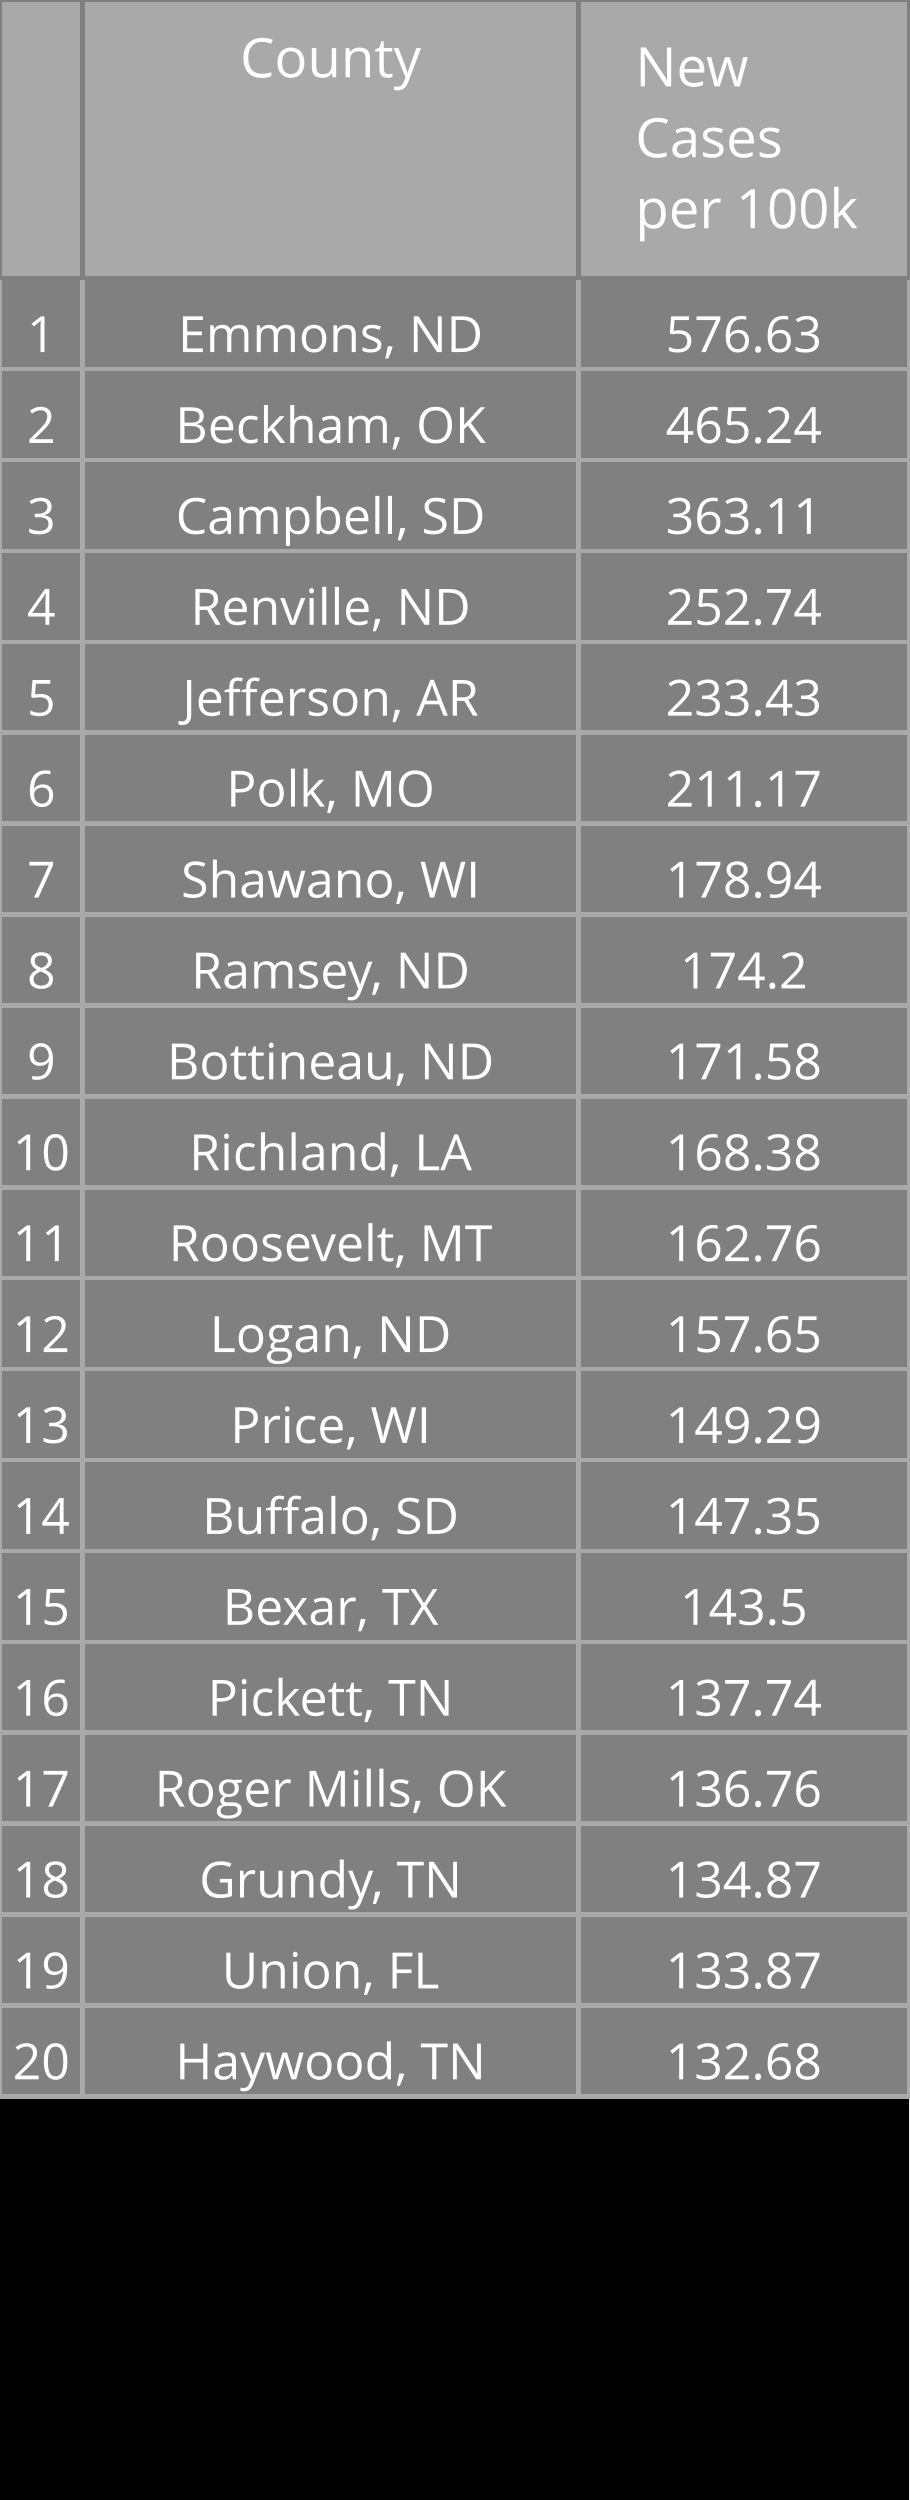
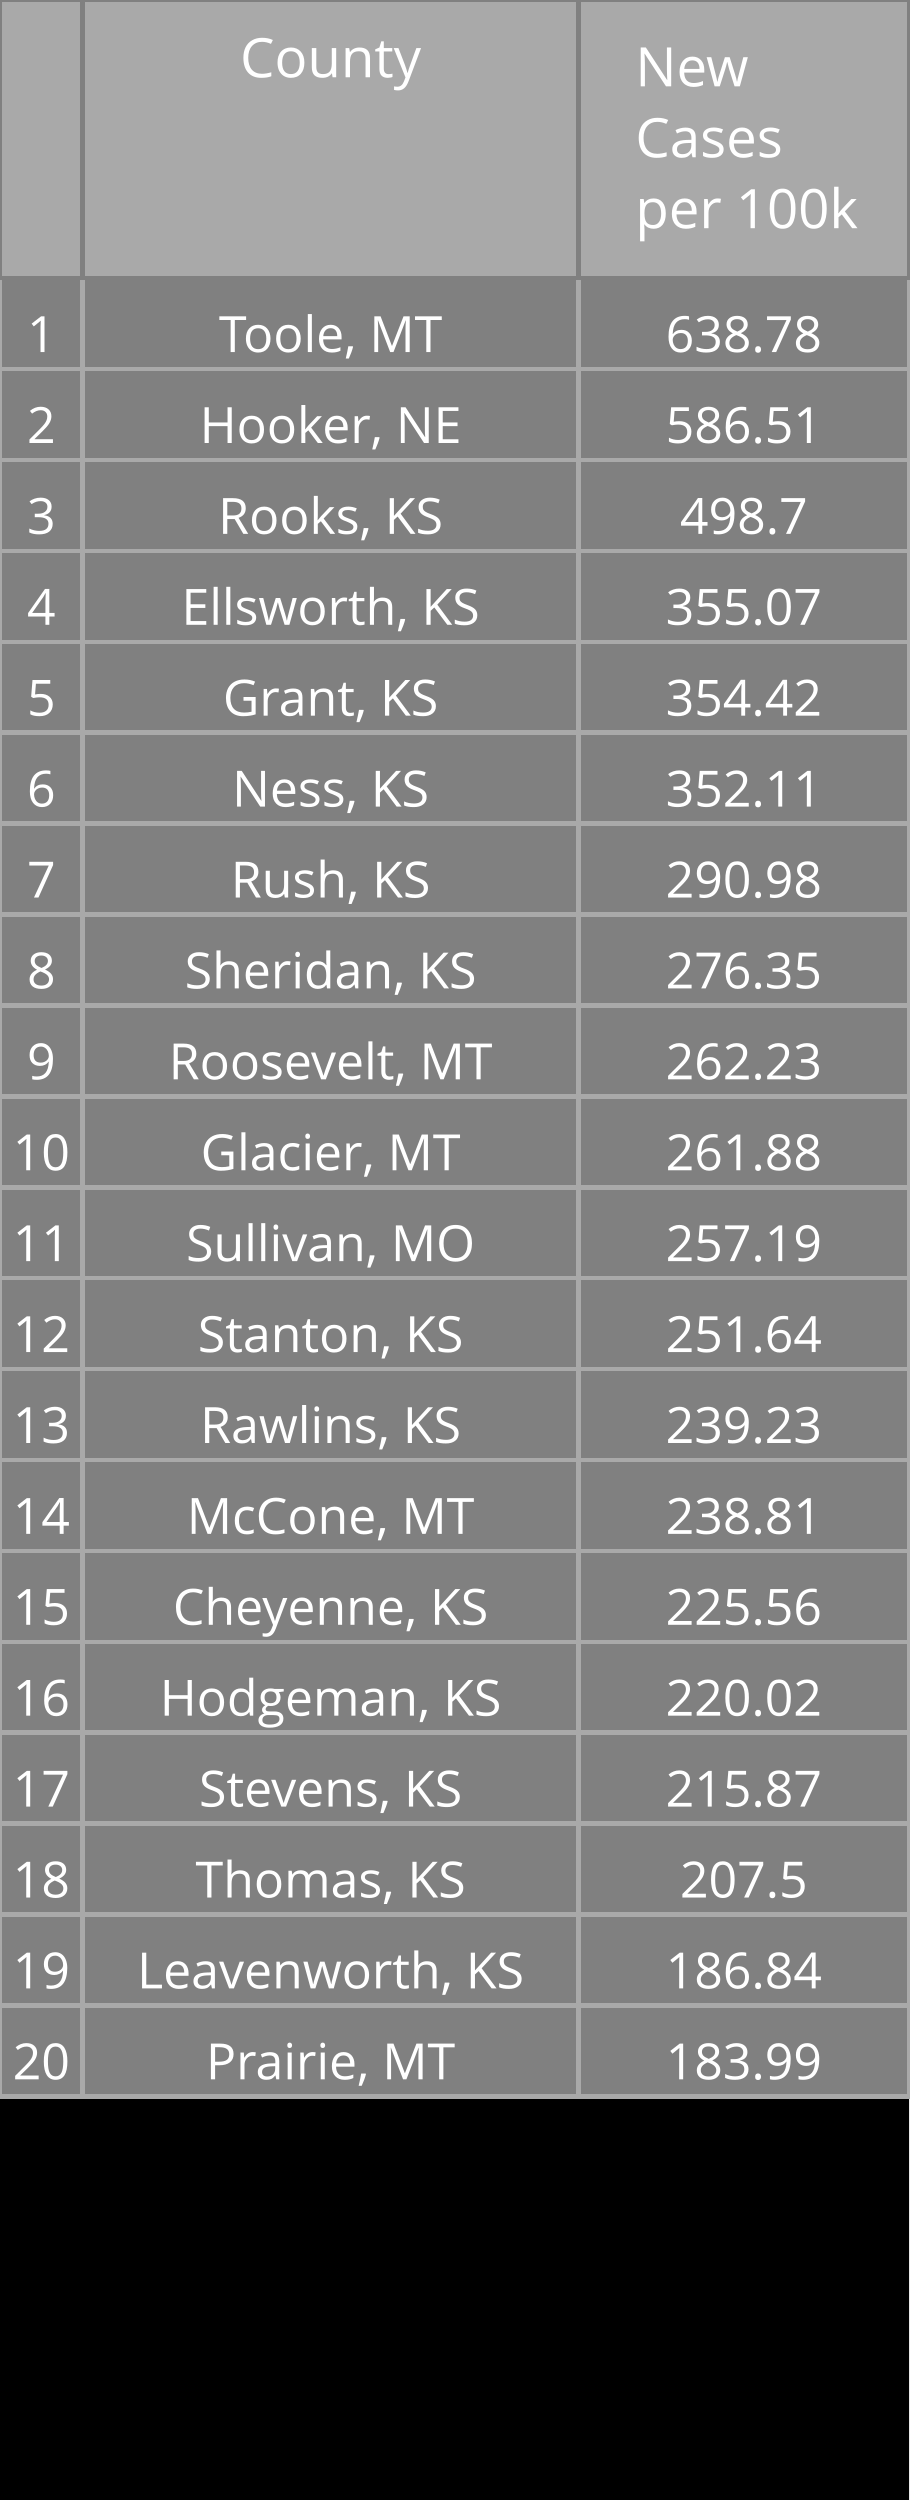
<svg xmlns="http://www.w3.org/2000/svg" class="main-svg" width="200" height="550" style="" viewBox="0 0 200 550">
  <rect x="0" y="0" width="200" height="550" style="fill: rgb(0, 0, 0); fill-opacity: 1;" />
-   <defs id="defs-e81daf">
+   <defs id="defs-31886d">
    <g class="clips" />
    <g class="gradients" />
  </defs>
  <g class="bglayer" />
  <g class="layer-below">
    <g class="imagelayer" />
    <g class="shapelayer" />
  </g>
  <g class="cartesianlayer" />
  <g class="polarlayer" />
  <g class="ternarylayer" />
  <g class="geolayer" />
  <g class="funnelarealayer" />
  <g class="pielayer" />
  <g class="treemaplayer" />
  <g class="sunburstlayer" />
  <g class="glimages" />
  <g class="table" overflow="visible" width="200" height="550" transform="translate(0,0)" style="box-sizing: content-box; position: absolute; left: 0px; overflow: visible; shape-rendering: crispedges; pointer-events: all;">
-     <g class="table-control-view" transform="translate(0 0)" clip-path="url('#clipe81daf_scrollAreaBottomClip_69b8f4true')" style="box-sizing: content-box;">
+     <g class="table-control-view" transform="translate(0 0)" clip-path="url('#clip31886d_scrollAreaBottomClip_bdf3b6true')" style="box-sizing: content-box;">
      <rect class="scroll-background" fill="none" width="200" height="550" />
-       <g class="y-column" transform="translate(0 0)" clip-path="url('#clipe81daf_columnBoundaryClippath_69b8f4true_0')">
+       <g class="y-column" transform="translate(0 0)" clip-path="url('#clip31886d_columnBoundaryClippath_bdf3b6true_0')">
        <g class="column-block" id="cells1" style="cursor: default;" transform="translate(0 0)">
          <g class="column-cells">
            <g class="column-cell" transform="translate(0 61.20312)">
              <rect class="cell-rect" width="18.182" stroke-width="1" style="stroke: rgb(169, 169, 169); stroke-opacity: 1; fill: rgb(128, 128, 128); fill-opacity: 1;" height="20" />
              <g class="cell-text-holder" transform="translate(9.090909 8)" text-anchor="middle" style="shape-rendering: geometricprecision;">
                <text class="cell-text" dy="0.75em" style="cursor: auto; font-family: 'Open Sans', verdana, arial, sans-serif; font-size: 11px; fill: rgb(255, 255, 255); fill-opacity: 1;">1</text>
              </g>
            </g>
            <g class="column-cell" transform="translate(0 81.20312)">
              <rect class="cell-rect" width="18.182" stroke-width="1" style="stroke: rgb(169, 169, 169); stroke-opacity: 1; fill: rgb(128, 128, 128); fill-opacity: 1;" height="20" />
              <g class="cell-text-holder" transform="translate(9.090909 8)" text-anchor="middle" style="shape-rendering: geometricprecision;">
                <text class="cell-text" dy="0.75em" style="cursor: auto; font-family: 'Open Sans', verdana, arial, sans-serif; font-size: 11px; fill: rgb(255, 255, 255); fill-opacity: 1;">2</text>
              </g>
            </g>
            <g class="column-cell" transform="translate(0 101.2031)">
              <rect class="cell-rect" width="18.182" stroke-width="1" style="stroke: rgb(169, 169, 169); stroke-opacity: 1; fill: rgb(128, 128, 128); fill-opacity: 1;" height="20" />
              <g class="cell-text-holder" transform="translate(9.090909 8)" text-anchor="middle" style="shape-rendering: geometricprecision;">
                <text class="cell-text" dy="0.75em" style="cursor: auto; font-family: 'Open Sans', verdana, arial, sans-serif; font-size: 11px; fill: rgb(255, 255, 255); fill-opacity: 1;">3</text>
              </g>
            </g>
            <g class="column-cell" transform="translate(0 121.2031)">
              <rect class="cell-rect" width="18.182" stroke-width="1" style="stroke: rgb(169, 169, 169); stroke-opacity: 1; fill: rgb(128, 128, 128); fill-opacity: 1;" height="20" />
              <g class="cell-text-holder" transform="translate(9.090909 8)" text-anchor="middle" style="shape-rendering: geometricprecision;">
                <text class="cell-text" dy="0.75em" style="cursor: auto; font-family: 'Open Sans', verdana, arial, sans-serif; font-size: 11px; fill: rgb(255, 255, 255); fill-opacity: 1;">4</text>
              </g>
            </g>
            <g class="column-cell" transform="translate(0 141.2031)">
              <rect class="cell-rect" width="18.182" stroke-width="1" style="stroke: rgb(169, 169, 169); stroke-opacity: 1; fill: rgb(128, 128, 128); fill-opacity: 1;" height="20" />
              <g class="cell-text-holder" transform="translate(9.090909 8)" text-anchor="middle" style="shape-rendering: geometricprecision;">
                <text class="cell-text" dy="0.75em" style="cursor: auto; font-family: 'Open Sans', verdana, arial, sans-serif; font-size: 11px; fill: rgb(255, 255, 255); fill-opacity: 1;">5</text>
              </g>
            </g>
            <g class="column-cell" transform="translate(0 161.2031)">
              <rect class="cell-rect" width="18.182" stroke-width="1" style="stroke: rgb(169, 169, 169); stroke-opacity: 1; fill: rgb(128, 128, 128); fill-opacity: 1;" height="20" />
              <g class="cell-text-holder" transform="translate(9.090909 8)" text-anchor="middle" style="shape-rendering: geometricprecision;">
                <text class="cell-text" dy="0.75em" style="cursor: auto; font-family: 'Open Sans', verdana, arial, sans-serif; font-size: 11px; fill: rgb(255, 255, 255); fill-opacity: 1;">6</text>
              </g>
            </g>
            <g class="column-cell" transform="translate(0 181.2031)">
              <rect class="cell-rect" width="18.182" stroke-width="1" style="stroke: rgb(169, 169, 169); stroke-opacity: 1; fill: rgb(128, 128, 128); fill-opacity: 1;" height="20" />
              <g class="cell-text-holder" transform="translate(9.090909 8)" text-anchor="middle" style="shape-rendering: geometricprecision;">
                <text class="cell-text" dy="0.75em" style="cursor: auto; font-family: 'Open Sans', verdana, arial, sans-serif; font-size: 11px; fill: rgb(255, 255, 255); fill-opacity: 1;">7</text>
              </g>
            </g>
            <g class="column-cell" transform="translate(0 201.2031)">
              <rect class="cell-rect" width="18.182" stroke-width="1" style="stroke: rgb(169, 169, 169); stroke-opacity: 1; fill: rgb(128, 128, 128); fill-opacity: 1;" height="20" />
              <g class="cell-text-holder" transform="translate(9.090909 8)" text-anchor="middle" style="shape-rendering: geometricprecision;">
                <text class="cell-text" dy="0.75em" style="cursor: auto; font-family: 'Open Sans', verdana, arial, sans-serif; font-size: 11px; fill: rgb(255, 255, 255); fill-opacity: 1;">8</text>
              </g>
            </g>
            <g class="column-cell" transform="translate(0 221.2031)">
              <rect class="cell-rect" width="18.182" stroke-width="1" style="stroke: rgb(169, 169, 169); stroke-opacity: 1; fill: rgb(128, 128, 128); fill-opacity: 1;" height="20" />
              <g class="cell-text-holder" transform="translate(9.090909 8)" text-anchor="middle" style="shape-rendering: geometricprecision;">
                <text class="cell-text" dy="0.75em" style="cursor: auto; font-family: 'Open Sans', verdana, arial, sans-serif; font-size: 11px; fill: rgb(255, 255, 255); fill-opacity: 1;">9</text>
              </g>
            </g>
            <g class="column-cell" transform="translate(0 241.2031)">
              <rect class="cell-rect" width="18.182" stroke-width="1" style="stroke: rgb(169, 169, 169); stroke-opacity: 1; fill: rgb(128, 128, 128); fill-opacity: 1;" height="20" />
              <g class="cell-text-holder" transform="translate(9.090909 8)" text-anchor="middle" style="shape-rendering: geometricprecision;">
                <text class="cell-text" dy="0.75em" style="cursor: auto; font-family: 'Open Sans', verdana, arial, sans-serif; font-size: 11px; fill: rgb(255, 255, 255); fill-opacity: 1;">10</text>
              </g>
            </g>
            <g class="column-cell" transform="translate(0 261.2031)">
              <rect class="cell-rect" width="18.182" stroke-width="1" style="stroke: rgb(169, 169, 169); stroke-opacity: 1; fill: rgb(128, 128, 128); fill-opacity: 1;" height="20" />
              <g class="cell-text-holder" transform="translate(9.090909 8)" text-anchor="middle" style="shape-rendering: geometricprecision;">
                <text class="cell-text" dy="0.75em" style="cursor: auto; font-family: 'Open Sans', verdana, arial, sans-serif; font-size: 11px; fill: rgb(255, 255, 255); fill-opacity: 1;">11</text>
              </g>
            </g>
            <g class="column-cell" transform="translate(0 281.2031)">
              <rect class="cell-rect" width="18.182" stroke-width="1" style="stroke: rgb(169, 169, 169); stroke-opacity: 1; fill: rgb(128, 128, 128); fill-opacity: 1;" height="20" />
              <g class="cell-text-holder" transform="translate(9.090909 8)" text-anchor="middle" style="shape-rendering: geometricprecision;">
                <text class="cell-text" dy="0.75em" style="cursor: auto; font-family: 'Open Sans', verdana, arial, sans-serif; font-size: 11px; fill: rgb(255, 255, 255); fill-opacity: 1;">12</text>
              </g>
            </g>
            <g class="column-cell" transform="translate(0 301.2031)">
              <rect class="cell-rect" width="18.182" stroke-width="1" style="stroke: rgb(169, 169, 169); stroke-opacity: 1; fill: rgb(128, 128, 128); fill-opacity: 1;" height="20" />
              <g class="cell-text-holder" transform="translate(9.090909 8)" text-anchor="middle" style="shape-rendering: geometricprecision;">
                <text class="cell-text" dy="0.75em" style="cursor: auto; font-family: 'Open Sans', verdana, arial, sans-serif; font-size: 11px; fill: rgb(255, 255, 255); fill-opacity: 1;">13</text>
              </g>
            </g>
            <g class="column-cell" transform="translate(0 321.2031)">
              <rect class="cell-rect" width="18.182" stroke-width="1" style="stroke: rgb(169, 169, 169); stroke-opacity: 1; fill: rgb(128, 128, 128); fill-opacity: 1;" height="20" />
              <g class="cell-text-holder" transform="translate(9.090909 8)" text-anchor="middle" style="shape-rendering: geometricprecision;">
                <text class="cell-text" dy="0.75em" style="cursor: auto; font-family: 'Open Sans', verdana, arial, sans-serif; font-size: 11px; fill: rgb(255, 255, 255); fill-opacity: 1;">14</text>
              </g>
            </g>
            <g class="column-cell" transform="translate(0 341.2031)">
              <rect class="cell-rect" width="18.182" stroke-width="1" style="stroke: rgb(169, 169, 169); stroke-opacity: 1; fill: rgb(128, 128, 128); fill-opacity: 1;" height="20" />
              <g class="cell-text-holder" transform="translate(9.090909 8)" text-anchor="middle" style="shape-rendering: geometricprecision;">
                <text class="cell-text" dy="0.75em" style="cursor: auto; font-family: 'Open Sans', verdana, arial, sans-serif; font-size: 11px; fill: rgb(255, 255, 255); fill-opacity: 1;">15</text>
              </g>
            </g>
            <g class="column-cell" transform="translate(0 361.2031)">
              <rect class="cell-rect" width="18.182" stroke-width="1" style="stroke: rgb(169, 169, 169); stroke-opacity: 1; fill: rgb(128, 128, 128); fill-opacity: 1;" height="20" />
              <g class="cell-text-holder" transform="translate(9.090909 8)" text-anchor="middle" style="shape-rendering: geometricprecision;">
                <text class="cell-text" dy="0.75em" style="cursor: auto; font-family: 'Open Sans', verdana, arial, sans-serif; font-size: 11px; fill: rgb(255, 255, 255); fill-opacity: 1;">16</text>
              </g>
            </g>
            <g class="column-cell" transform="translate(0 381.2031)">
              <rect class="cell-rect" width="18.182" stroke-width="1" style="stroke: rgb(169, 169, 169); stroke-opacity: 1; fill: rgb(128, 128, 128); fill-opacity: 1;" height="20" />
              <g class="cell-text-holder" transform="translate(9.090909 8)" text-anchor="middle" style="shape-rendering: geometricprecision;">
                <text class="cell-text" dy="0.75em" style="cursor: auto; font-family: 'Open Sans', verdana, arial, sans-serif; font-size: 11px; fill: rgb(255, 255, 255); fill-opacity: 1;">17</text>
              </g>
            </g>
            <g class="column-cell" transform="translate(0 401.2031)">
              <rect class="cell-rect" width="18.182" stroke-width="1" style="stroke: rgb(169, 169, 169); stroke-opacity: 1; fill: rgb(128, 128, 128); fill-opacity: 1;" height="20" />
              <g class="cell-text-holder" transform="translate(9.090909 8)" text-anchor="middle" style="shape-rendering: geometricprecision;">
                <text class="cell-text" dy="0.75em" style="cursor: auto; font-family: 'Open Sans', verdana, arial, sans-serif; font-size: 11px; fill: rgb(255, 255, 255); fill-opacity: 1;">18</text>
              </g>
            </g>
            <g class="column-cell" transform="translate(0 421.2031)">
              <rect class="cell-rect" width="18.182" stroke-width="1" style="stroke: rgb(169, 169, 169); stroke-opacity: 1; fill: rgb(128, 128, 128); fill-opacity: 1;" height="20" />
              <g class="cell-text-holder" transform="translate(9.090909 8)" text-anchor="middle" style="shape-rendering: geometricprecision;">
                <text class="cell-text" dy="0.75em" style="cursor: auto; font-family: 'Open Sans', verdana, arial, sans-serif; font-size: 11px; fill: rgb(255, 255, 255); fill-opacity: 1;">19</text>
              </g>
            </g>
            <g class="column-cell" transform="translate(0 441.2031)">
              <rect class="cell-rect" width="18.182" stroke-width="1" style="stroke: rgb(169, 169, 169); stroke-opacity: 1; fill: rgb(128, 128, 128); fill-opacity: 1;" height="20" />
              <g class="cell-text-holder" transform="translate(9.090909 8)" text-anchor="middle" style="shape-rendering: geometricprecision;">
                <text class="cell-text" dy="0.75em" style="cursor: auto; font-family: 'Open Sans', verdana, arial, sans-serif; font-size: 11px; fill: rgb(255, 255, 255); fill-opacity: 1;">20</text>
              </g>
            </g>
          </g>
        </g>
        <g class="column-block" id="cells2" style="cursor: default;" transform="translate(0 0)">
          <g class="column-cells" />
        </g>
        <g class="column-block" id="header" style="cursor: ew-resize;">
          <g class="column-cells">
            <g class="column-cell" transform="translate(0 0)">
              <rect class="cell-rect" width="18.182" stroke-width="1" style="stroke: rgb(128, 128, 128); stroke-opacity: 1; fill: rgb(169, 169, 169); fill-opacity: 1;" height="61.203" />
              <g class="cell-text-holder" transform="translate(9.090909 8)" text-anchor="middle" style="shape-rendering: geometricprecision;">
                <text class="cell-text" dy="0.75em" style="cursor: auto; font-family: 'Open Sans', verdana, arial, sans-serif; font-size: 12px; fill: rgb(255, 255, 255); fill-opacity: 1;" />
              </g>
            </g>
          </g>
        </g>
        <g class="column-boundary" />
-         <clipPath class="column-boundary-clippath" id="clipe81daf_columnBoundaryClippath_69b8f4true_0">
+         <clipPath class="column-boundary-clippath" id="clip31886d_columnBoundaryClippath_bdf3b6true_0">
          <rect class="column-boundary-rect" fill="none" width="20.182" height="557" x="-1" y="-1" />
        </clipPath>
      </g>
-       <g class="y-column" transform="translate(18.18182 0)" clip-path="url('#clipe81daf_columnBoundaryClippath_69b8f4true_1')">
+       <g class="y-column" transform="translate(18.18182 0)" clip-path="url('#clip31886d_columnBoundaryClippath_bdf3b6true_1')">
        <g class="column-block" id="cells1" style="cursor: default;" transform="translate(0 0)">
          <g class="column-cells">
            <g class="column-cell" transform="translate(0 61.20312)">
              <rect class="cell-rect" width="109.091" stroke-width="1" style="stroke: rgb(169, 169, 169); stroke-opacity: 1; fill: rgb(128, 128, 128); fill-opacity: 1;" height="20" />
              <g class="cell-text-holder" transform="translate(54.54545 8)" text-anchor="middle" style="shape-rendering: geometricprecision;">
-                 <text class="cell-text" dy="0.75em" x="0" y="0" style="cursor: auto; font-family: 'Open Sans', verdana, arial, sans-serif; font-size: 11px; fill: rgb(255, 255, 255); fill-opacity: 1; white-space: pre;">Emmons, ND</text>
+                 <text class="cell-text" dy="0.75em" x="0" y="0" style="cursor: auto; font-family: 'Open Sans', verdana, arial, sans-serif; font-size: 11px; fill: rgb(255, 255, 255); fill-opacity: 1; white-space: pre;">Toole, MT</text>
              </g>
            </g>
            <g class="column-cell" transform="translate(0 81.20312)">
              <rect class="cell-rect" width="109.091" stroke-width="1" style="stroke: rgb(169, 169, 169); stroke-opacity: 1; fill: rgb(128, 128, 128); fill-opacity: 1;" height="20" />
              <g class="cell-text-holder" transform="translate(54.54545 8)" text-anchor="middle" style="shape-rendering: geometricprecision;">
-                 <text class="cell-text" dy="0.75em" x="0" y="0" style="cursor: auto; font-family: 'Open Sans', verdana, arial, sans-serif; font-size: 11px; fill: rgb(255, 255, 255); fill-opacity: 1; white-space: pre;">Beckham, OK</text>
+                 <text class="cell-text" dy="0.75em" x="0" y="0" style="cursor: auto; font-family: 'Open Sans', verdana, arial, sans-serif; font-size: 11px; fill: rgb(255, 255, 255); fill-opacity: 1; white-space: pre;">Hooker, NE</text>
              </g>
            </g>
            <g class="column-cell" transform="translate(0 101.2031)">
              <rect class="cell-rect" width="109.091" stroke-width="1" style="stroke: rgb(169, 169, 169); stroke-opacity: 1; fill: rgb(128, 128, 128); fill-opacity: 1;" height="20" />
              <g class="cell-text-holder" transform="translate(54.54545 8)" text-anchor="middle" style="shape-rendering: geometricprecision;">
-                 <text class="cell-text" dy="0.75em" x="0" y="0" style="cursor: auto; font-family: 'Open Sans', verdana, arial, sans-serif; font-size: 11px; fill: rgb(255, 255, 255); fill-opacity: 1; white-space: pre;">Campbell, SD</text>
+                 <text class="cell-text" dy="0.75em" x="0" y="0" style="cursor: auto; font-family: 'Open Sans', verdana, arial, sans-serif; font-size: 11px; fill: rgb(255, 255, 255); fill-opacity: 1; white-space: pre;">Rooks, KS</text>
              </g>
            </g>
            <g class="column-cell" transform="translate(0 121.2031)">
              <rect class="cell-rect" width="109.091" stroke-width="1" style="stroke: rgb(169, 169, 169); stroke-opacity: 1; fill: rgb(128, 128, 128); fill-opacity: 1;" height="20" />
              <g class="cell-text-holder" transform="translate(54.54545 8)" text-anchor="middle" style="shape-rendering: geometricprecision;">
-                 <text class="cell-text" dy="0.75em" x="0" y="0" style="cursor: auto; font-family: 'Open Sans', verdana, arial, sans-serif; font-size: 11px; fill: rgb(255, 255, 255); fill-opacity: 1; white-space: pre;">Renville, ND</text>
+                 <text class="cell-text" dy="0.75em" x="0" y="0" style="cursor: auto; font-family: 'Open Sans', verdana, arial, sans-serif; font-size: 11px; fill: rgb(255, 255, 255); fill-opacity: 1; white-space: pre;">Ellsworth, KS</text>
              </g>
            </g>
            <g class="column-cell" transform="translate(0 141.2031)">
              <rect class="cell-rect" width="109.091" stroke-width="1" style="stroke: rgb(169, 169, 169); stroke-opacity: 1; fill: rgb(128, 128, 128); fill-opacity: 1;" height="20" />
              <g class="cell-text-holder" transform="translate(54.54545 8)" text-anchor="middle" style="shape-rendering: geometricprecision;">
-                 <text class="cell-text" dy="0.75em" x="0" y="0" style="cursor: auto; font-family: 'Open Sans', verdana, arial, sans-serif; font-size: 11px; fill: rgb(255, 255, 255); fill-opacity: 1; white-space: pre;">Jefferson, AR</text>
+                 <text class="cell-text" dy="0.75em" x="0" y="0" style="cursor: auto; font-family: 'Open Sans', verdana, arial, sans-serif; font-size: 11px; fill: rgb(255, 255, 255); fill-opacity: 1; white-space: pre;">Grant, KS</text>
              </g>
            </g>
            <g class="column-cell" transform="translate(0 161.2031)">
              <rect class="cell-rect" width="109.091" stroke-width="1" style="stroke: rgb(169, 169, 169); stroke-opacity: 1; fill: rgb(128, 128, 128); fill-opacity: 1;" height="20" />
              <g class="cell-text-holder" transform="translate(54.54545 8)" text-anchor="middle" style="shape-rendering: geometricprecision;">
-                 <text class="cell-text" dy="0.75em" x="0" y="0" style="cursor: auto; font-family: 'Open Sans', verdana, arial, sans-serif; font-size: 11px; fill: rgb(255, 255, 255); fill-opacity: 1; white-space: pre;">Polk, MO</text>
+                 <text class="cell-text" dy="0.75em" x="0" y="0" style="cursor: auto; font-family: 'Open Sans', verdana, arial, sans-serif; font-size: 11px; fill: rgb(255, 255, 255); fill-opacity: 1; white-space: pre;">Ness, KS</text>
              </g>
            </g>
            <g class="column-cell" transform="translate(0 181.2031)">
              <rect class="cell-rect" width="109.091" stroke-width="1" style="stroke: rgb(169, 169, 169); stroke-opacity: 1; fill: rgb(128, 128, 128); fill-opacity: 1;" height="20" />
              <g class="cell-text-holder" transform="translate(54.54545 8)" text-anchor="middle" style="shape-rendering: geometricprecision;">
-                 <text class="cell-text" dy="0.75em" x="0" y="0" style="cursor: auto; font-family: 'Open Sans', verdana, arial, sans-serif; font-size: 11px; fill: rgb(255, 255, 255); fill-opacity: 1; white-space: pre;">Shawano, WI</text>
+                 <text class="cell-text" dy="0.75em" x="0" y="0" style="cursor: auto; font-family: 'Open Sans', verdana, arial, sans-serif; font-size: 11px; fill: rgb(255, 255, 255); fill-opacity: 1; white-space: pre;">Rush, KS</text>
              </g>
            </g>
            <g class="column-cell" transform="translate(0 201.2031)">
              <rect class="cell-rect" width="109.091" stroke-width="1" style="stroke: rgb(169, 169, 169); stroke-opacity: 1; fill: rgb(128, 128, 128); fill-opacity: 1;" height="20" />
              <g class="cell-text-holder" transform="translate(54.54545 8)" text-anchor="middle" style="shape-rendering: geometricprecision;">
-                 <text class="cell-text" dy="0.75em" x="0" y="0" style="cursor: auto; font-family: 'Open Sans', verdana, arial, sans-serif; font-size: 11px; fill: rgb(255, 255, 255); fill-opacity: 1; white-space: pre;">Ramsey, ND</text>
+                 <text class="cell-text" dy="0.75em" x="0" y="0" style="cursor: auto; font-family: 'Open Sans', verdana, arial, sans-serif; font-size: 11px; fill: rgb(255, 255, 255); fill-opacity: 1; white-space: pre;">Sheridan, KS</text>
              </g>
            </g>
            <g class="column-cell" transform="translate(0 221.2031)">
              <rect class="cell-rect" width="109.091" stroke-width="1" style="stroke: rgb(169, 169, 169); stroke-opacity: 1; fill: rgb(128, 128, 128); fill-opacity: 1;" height="20" />
              <g class="cell-text-holder" transform="translate(54.54545 8)" text-anchor="middle" style="shape-rendering: geometricprecision;">
-                 <text class="cell-text" dy="0.75em" x="0" y="0" style="cursor: auto; font-family: 'Open Sans', verdana, arial, sans-serif; font-size: 11px; fill: rgb(255, 255, 255); fill-opacity: 1; white-space: pre;">Bottineau, ND</text>
+                 <text class="cell-text" dy="0.75em" x="0" y="0" style="cursor: auto; font-family: 'Open Sans', verdana, arial, sans-serif; font-size: 11px; fill: rgb(255, 255, 255); fill-opacity: 1; white-space: pre;">Roosevelt, MT</text>
              </g>
            </g>
            <g class="column-cell" transform="translate(0 241.2031)">
              <rect class="cell-rect" width="109.091" stroke-width="1" style="stroke: rgb(169, 169, 169); stroke-opacity: 1; fill: rgb(128, 128, 128); fill-opacity: 1;" height="20" />
              <g class="cell-text-holder" transform="translate(54.54545 8)" text-anchor="middle" style="shape-rendering: geometricprecision;">
-                 <text class="cell-text" dy="0.75em" x="0" y="0" style="cursor: auto; font-family: 'Open Sans', verdana, arial, sans-serif; font-size: 11px; fill: rgb(255, 255, 255); fill-opacity: 1; white-space: pre;">Richland, LA</text>
+                 <text class="cell-text" dy="0.75em" x="0" y="0" style="cursor: auto; font-family: 'Open Sans', verdana, arial, sans-serif; font-size: 11px; fill: rgb(255, 255, 255); fill-opacity: 1; white-space: pre;">Glacier, MT</text>
              </g>
            </g>
            <g class="column-cell" transform="translate(0 261.2031)">
              <rect class="cell-rect" width="109.091" stroke-width="1" style="stroke: rgb(169, 169, 169); stroke-opacity: 1; fill: rgb(128, 128, 128); fill-opacity: 1;" height="20" />
              <g class="cell-text-holder" transform="translate(54.54545 8)" text-anchor="middle" style="shape-rendering: geometricprecision;">
-                 <text class="cell-text" dy="0.75em" x="0" y="0" style="cursor: auto; font-family: 'Open Sans', verdana, arial, sans-serif; font-size: 11px; fill: rgb(255, 255, 255); fill-opacity: 1; white-space: pre;">Roosevelt, MT</text>
+                 <text class="cell-text" dy="0.75em" x="0" y="0" style="cursor: auto; font-family: 'Open Sans', verdana, arial, sans-serif; font-size: 11px; fill: rgb(255, 255, 255); fill-opacity: 1; white-space: pre;">Sullivan, MO</text>
              </g>
            </g>
            <g class="column-cell" transform="translate(0 281.2031)">
              <rect class="cell-rect" width="109.091" stroke-width="1" style="stroke: rgb(169, 169, 169); stroke-opacity: 1; fill: rgb(128, 128, 128); fill-opacity: 1;" height="20" />
              <g class="cell-text-holder" transform="translate(54.54545 8)" text-anchor="middle" style="shape-rendering: geometricprecision;">
-                 <text class="cell-text" dy="0.75em" x="0" y="0" style="cursor: auto; font-family: 'Open Sans', verdana, arial, sans-serif; font-size: 11px; fill: rgb(255, 255, 255); fill-opacity: 1; white-space: pre;">Logan, ND</text>
+                 <text class="cell-text" dy="0.75em" x="0" y="0" style="cursor: auto; font-family: 'Open Sans', verdana, arial, sans-serif; font-size: 11px; fill: rgb(255, 255, 255); fill-opacity: 1; white-space: pre;">Stanton, KS</text>
              </g>
            </g>
            <g class="column-cell" transform="translate(0 301.2031)">
              <rect class="cell-rect" width="109.091" stroke-width="1" style="stroke: rgb(169, 169, 169); stroke-opacity: 1; fill: rgb(128, 128, 128); fill-opacity: 1;" height="20" />
              <g class="cell-text-holder" transform="translate(54.54545 8)" text-anchor="middle" style="shape-rendering: geometricprecision;">
-                 <text class="cell-text" dy="0.75em" x="0" y="0" style="cursor: auto; font-family: 'Open Sans', verdana, arial, sans-serif; font-size: 11px; fill: rgb(255, 255, 255); fill-opacity: 1; white-space: pre;">Price, WI</text>
+                 <text class="cell-text" dy="0.75em" x="0" y="0" style="cursor: auto; font-family: 'Open Sans', verdana, arial, sans-serif; font-size: 11px; fill: rgb(255, 255, 255); fill-opacity: 1; white-space: pre;">Rawlins, KS</text>
              </g>
            </g>
            <g class="column-cell" transform="translate(0 321.2031)">
              <rect class="cell-rect" width="109.091" stroke-width="1" style="stroke: rgb(169, 169, 169); stroke-opacity: 1; fill: rgb(128, 128, 128); fill-opacity: 1;" height="20" />
              <g class="cell-text-holder" transform="translate(54.54545 8)" text-anchor="middle" style="shape-rendering: geometricprecision;">
-                 <text class="cell-text" dy="0.75em" x="0" y="0" style="cursor: auto; font-family: 'Open Sans', verdana, arial, sans-serif; font-size: 11px; fill: rgb(255, 255, 255); fill-opacity: 1; white-space: pre;">Buffalo, SD</text>
+                 <text class="cell-text" dy="0.75em" x="0" y="0" style="cursor: auto; font-family: 'Open Sans', verdana, arial, sans-serif; font-size: 11px; fill: rgb(255, 255, 255); fill-opacity: 1; white-space: pre;">McCone, MT</text>
              </g>
            </g>
            <g class="column-cell" transform="translate(0 341.2031)">
              <rect class="cell-rect" width="109.091" stroke-width="1" style="stroke: rgb(169, 169, 169); stroke-opacity: 1; fill: rgb(128, 128, 128); fill-opacity: 1;" height="20" />
              <g class="cell-text-holder" transform="translate(54.54545 8)" text-anchor="middle" style="shape-rendering: geometricprecision;">
-                 <text class="cell-text" dy="0.75em" x="0" y="0" style="cursor: auto; font-family: 'Open Sans', verdana, arial, sans-serif; font-size: 11px; fill: rgb(255, 255, 255); fill-opacity: 1; white-space: pre;">Bexar, TX</text>
+                 <text class="cell-text" dy="0.75em" x="0" y="0" style="cursor: auto; font-family: 'Open Sans', verdana, arial, sans-serif; font-size: 11px; fill: rgb(255, 255, 255); fill-opacity: 1; white-space: pre;">Cheyenne, KS</text>
              </g>
            </g>
            <g class="column-cell" transform="translate(0 361.2031)">
              <rect class="cell-rect" width="109.091" stroke-width="1" style="stroke: rgb(169, 169, 169); stroke-opacity: 1; fill: rgb(128, 128, 128); fill-opacity: 1;" height="20" />
              <g class="cell-text-holder" transform="translate(54.54545 8)" text-anchor="middle" style="shape-rendering: geometricprecision;">
-                 <text class="cell-text" dy="0.75em" x="0" y="0" style="cursor: auto; font-family: 'Open Sans', verdana, arial, sans-serif; font-size: 11px; fill: rgb(255, 255, 255); fill-opacity: 1; white-space: pre;">Pickett, TN</text>
+                 <text class="cell-text" dy="0.75em" x="0" y="0" style="cursor: auto; font-family: 'Open Sans', verdana, arial, sans-serif; font-size: 11px; fill: rgb(255, 255, 255); fill-opacity: 1; white-space: pre;">Hodgeman, KS</text>
              </g>
            </g>
            <g class="column-cell" transform="translate(0 381.2031)">
              <rect class="cell-rect" width="109.091" stroke-width="1" style="stroke: rgb(169, 169, 169); stroke-opacity: 1; fill: rgb(128, 128, 128); fill-opacity: 1;" height="20" />
              <g class="cell-text-holder" transform="translate(54.54545 8)" text-anchor="middle" style="shape-rendering: geometricprecision;">
-                 <text class="cell-text" dy="0.75em" x="0" y="0" style="cursor: auto; font-family: 'Open Sans', verdana, arial, sans-serif; font-size: 11px; fill: rgb(255, 255, 255); fill-opacity: 1; white-space: pre;">Roger Mills, OK</text>
+                 <text class="cell-text" dy="0.75em" x="0" y="0" style="cursor: auto; font-family: 'Open Sans', verdana, arial, sans-serif; font-size: 11px; fill: rgb(255, 255, 255); fill-opacity: 1; white-space: pre;">Stevens, KS</text>
              </g>
            </g>
            <g class="column-cell" transform="translate(0 401.2031)">
              <rect class="cell-rect" width="109.091" stroke-width="1" style="stroke: rgb(169, 169, 169); stroke-opacity: 1; fill: rgb(128, 128, 128); fill-opacity: 1;" height="20" />
              <g class="cell-text-holder" transform="translate(54.54545 8)" text-anchor="middle" style="shape-rendering: geometricprecision;">
-                 <text class="cell-text" dy="0.75em" x="0" y="0" style="cursor: auto; font-family: 'Open Sans', verdana, arial, sans-serif; font-size: 11px; fill: rgb(255, 255, 255); fill-opacity: 1; white-space: pre;">Grundy, TN</text>
+                 <text class="cell-text" dy="0.75em" x="0" y="0" style="cursor: auto; font-family: 'Open Sans', verdana, arial, sans-serif; font-size: 11px; fill: rgb(255, 255, 255); fill-opacity: 1; white-space: pre;">Thomas, KS</text>
              </g>
            </g>
            <g class="column-cell" transform="translate(0 421.2031)">
              <rect class="cell-rect" width="109.091" stroke-width="1" style="stroke: rgb(169, 169, 169); stroke-opacity: 1; fill: rgb(128, 128, 128); fill-opacity: 1;" height="20" />
              <g class="cell-text-holder" transform="translate(54.54545 8)" text-anchor="middle" style="shape-rendering: geometricprecision;">
-                 <text class="cell-text" dy="0.75em" x="0" y="0" style="cursor: auto; font-family: 'Open Sans', verdana, arial, sans-serif; font-size: 11px; fill: rgb(255, 255, 255); fill-opacity: 1; white-space: pre;">Union, FL</text>
+                 <text class="cell-text" dy="0.75em" x="0" y="0" style="cursor: auto; font-family: 'Open Sans', verdana, arial, sans-serif; font-size: 11px; fill: rgb(255, 255, 255); fill-opacity: 1; white-space: pre;">Leavenworth, KS</text>
              </g>
            </g>
            <g class="column-cell" transform="translate(0 441.2031)">
              <rect class="cell-rect" width="109.091" stroke-width="1" style="stroke: rgb(169, 169, 169); stroke-opacity: 1; fill: rgb(128, 128, 128); fill-opacity: 1;" height="20" />
              <g class="cell-text-holder" transform="translate(54.54545 8)" text-anchor="middle" style="shape-rendering: geometricprecision;">
-                 <text class="cell-text" dy="0.75em" x="0" y="0" style="cursor: auto; font-family: 'Open Sans', verdana, arial, sans-serif; font-size: 11px; fill: rgb(255, 255, 255); fill-opacity: 1; white-space: pre;">Haywood, TN</text>
+                 <text class="cell-text" dy="0.75em" x="0" y="0" style="cursor: auto; font-family: 'Open Sans', verdana, arial, sans-serif; font-size: 11px; fill: rgb(255, 255, 255); fill-opacity: 1; white-space: pre;">Prairie, MT</text>
              </g>
            </g>
          </g>
        </g>
        <g class="column-block" id="cells2" style="cursor: default;" transform="translate(0 0)">
          <g class="column-cells" />
        </g>
        <g class="column-block" id="header" style="cursor: ew-resize;">
          <g class="column-cells">
            <g class="column-cell" transform="translate(0 0)">
              <rect class="cell-rect" width="109.091" stroke-width="1" style="stroke: rgb(128, 128, 128); stroke-opacity: 1; fill: rgb(169, 169, 169); fill-opacity: 1;" height="61.203" />
              <g class="cell-text-holder" transform="translate(54.54545 8)" text-anchor="middle" style="shape-rendering: geometricprecision;">
                <text class="cell-text" dy="0.75em" style="cursor: auto; font-family: 'Open Sans', verdana, arial, sans-serif; font-size: 12px; fill: rgb(255, 255, 255); fill-opacity: 1;">County</text>
              </g>
            </g>
          </g>
        </g>
        <g class="column-boundary" />
-         <clipPath class="column-boundary-clippath" id="clipe81daf_columnBoundaryClippath_69b8f4true_1">
+         <clipPath class="column-boundary-clippath" id="clip31886d_columnBoundaryClippath_bdf3b6true_1">
          <rect class="column-boundary-rect" fill="none" width="111.091" height="557" x="-1" y="-1" />
        </clipPath>
      </g>
-       <g class="y-column" transform="translate(127.2727 0)" clip-path="url('#clipe81daf_columnBoundaryClippath_69b8f4true_2')">
+       <g class="y-column" transform="translate(127.2727 0)" clip-path="url('#clip31886d_columnBoundaryClippath_bdf3b6true_2')">
        <g class="column-block" id="cells1" style="cursor: default;" transform="translate(0 0)">
          <g class="column-cells">
            <g class="column-cell" transform="translate(0 61.20312)">
              <rect class="cell-rect" width="72.727" stroke-width="1" style="stroke: rgb(169, 169, 169); stroke-opacity: 1; fill: rgb(128, 128, 128); fill-opacity: 1;" height="20" />
              <g class="cell-text-holder" transform="translate(36.36364 8)" text-anchor="middle" style="shape-rendering: geometricprecision;">
-                 <text class="cell-text" dy="0.75em" style="cursor: auto; font-family: 'Open Sans', verdana, arial, sans-serif; font-size: 11px; fill: rgb(255, 255, 255); fill-opacity: 1;">576.63</text>
+                 <text class="cell-text" dy="0.75em" style="cursor: auto; font-family: 'Open Sans', verdana, arial, sans-serif; font-size: 11px; fill: rgb(255, 255, 255); fill-opacity: 1;">638.78</text>
              </g>
            </g>
            <g class="column-cell" transform="translate(0 81.20312)">
              <rect class="cell-rect" width="72.727" stroke-width="1" style="stroke: rgb(169, 169, 169); stroke-opacity: 1; fill: rgb(128, 128, 128); fill-opacity: 1;" height="20" />
              <g class="cell-text-holder" transform="translate(36.36364 8)" text-anchor="middle" style="shape-rendering: geometricprecision;">
-                 <text class="cell-text" dy="0.75em" style="cursor: auto; font-family: 'Open Sans', verdana, arial, sans-serif; font-size: 11px; fill: rgb(255, 255, 255); fill-opacity: 1;">465.24</text>
+                 <text class="cell-text" dy="0.75em" style="cursor: auto; font-family: 'Open Sans', verdana, arial, sans-serif; font-size: 11px; fill: rgb(255, 255, 255); fill-opacity: 1;">586.51</text>
              </g>
            </g>
            <g class="column-cell" transform="translate(0 101.2031)">
              <rect class="cell-rect" width="72.727" stroke-width="1" style="stroke: rgb(169, 169, 169); stroke-opacity: 1; fill: rgb(128, 128, 128); fill-opacity: 1;" height="20" />
              <g class="cell-text-holder" transform="translate(36.36364 8)" text-anchor="middle" style="shape-rendering: geometricprecision;">
-                 <text class="cell-text" dy="0.75em" style="cursor: auto; font-family: 'Open Sans', verdana, arial, sans-serif; font-size: 11px; fill: rgb(255, 255, 255); fill-opacity: 1;">363.11</text>
+                 <text class="cell-text" dy="0.75em" style="cursor: auto; font-family: 'Open Sans', verdana, arial, sans-serif; font-size: 11px; fill: rgb(255, 255, 255); fill-opacity: 1;">498.7</text>
              </g>
            </g>
            <g class="column-cell" transform="translate(0 121.2031)">
              <rect class="cell-rect" width="72.727" stroke-width="1" style="stroke: rgb(169, 169, 169); stroke-opacity: 1; fill: rgb(128, 128, 128); fill-opacity: 1;" height="20" />
              <g class="cell-text-holder" transform="translate(36.36364 8)" text-anchor="middle" style="shape-rendering: geometricprecision;">
-                 <text class="cell-text" dy="0.75em" style="cursor: auto; font-family: 'Open Sans', verdana, arial, sans-serif; font-size: 11px; fill: rgb(255, 255, 255); fill-opacity: 1;">252.74</text>
+                 <text class="cell-text" dy="0.75em" style="cursor: auto; font-family: 'Open Sans', verdana, arial, sans-serif; font-size: 11px; fill: rgb(255, 255, 255); fill-opacity: 1;">355.07</text>
              </g>
            </g>
            <g class="column-cell" transform="translate(0 141.2031)">
              <rect class="cell-rect" width="72.727" stroke-width="1" style="stroke: rgb(169, 169, 169); stroke-opacity: 1; fill: rgb(128, 128, 128); fill-opacity: 1;" height="20" />
              <g class="cell-text-holder" transform="translate(36.36364 8)" text-anchor="middle" style="shape-rendering: geometricprecision;">
-                 <text class="cell-text" dy="0.75em" style="cursor: auto; font-family: 'Open Sans', verdana, arial, sans-serif; font-size: 11px; fill: rgb(255, 255, 255); fill-opacity: 1;">233.43</text>
+                 <text class="cell-text" dy="0.75em" style="cursor: auto; font-family: 'Open Sans', verdana, arial, sans-serif; font-size: 11px; fill: rgb(255, 255, 255); fill-opacity: 1;">354.42</text>
              </g>
            </g>
            <g class="column-cell" transform="translate(0 161.2031)">
              <rect class="cell-rect" width="72.727" stroke-width="1" style="stroke: rgb(169, 169, 169); stroke-opacity: 1; fill: rgb(128, 128, 128); fill-opacity: 1;" height="20" />
              <g class="cell-text-holder" transform="translate(36.36364 8)" text-anchor="middle" style="shape-rendering: geometricprecision;">
-                 <text class="cell-text" dy="0.75em" style="cursor: auto; font-family: 'Open Sans', verdana, arial, sans-serif; font-size: 11px; fill: rgb(255, 255, 255); fill-opacity: 1;">211.17</text>
+                 <text class="cell-text" dy="0.75em" style="cursor: auto; font-family: 'Open Sans', verdana, arial, sans-serif; font-size: 11px; fill: rgb(255, 255, 255); fill-opacity: 1;">352.11</text>
              </g>
            </g>
            <g class="column-cell" transform="translate(0 181.2031)">
              <rect class="cell-rect" width="72.727" stroke-width="1" style="stroke: rgb(169, 169, 169); stroke-opacity: 1; fill: rgb(128, 128, 128); fill-opacity: 1;" height="20" />
              <g class="cell-text-holder" transform="translate(36.36364 8)" text-anchor="middle" style="shape-rendering: geometricprecision;">
-                 <text class="cell-text" dy="0.75em" style="cursor: auto; font-family: 'Open Sans', verdana, arial, sans-serif; font-size: 11px; fill: rgb(255, 255, 255); fill-opacity: 1;">178.94</text>
+                 <text class="cell-text" dy="0.75em" style="cursor: auto; font-family: 'Open Sans', verdana, arial, sans-serif; font-size: 11px; fill: rgb(255, 255, 255); fill-opacity: 1;">290.98</text>
              </g>
            </g>
            <g class="column-cell" transform="translate(0 201.2031)">
              <rect class="cell-rect" width="72.727" stroke-width="1" style="stroke: rgb(169, 169, 169); stroke-opacity: 1; fill: rgb(128, 128, 128); fill-opacity: 1;" height="20" />
              <g class="cell-text-holder" transform="translate(36.36364 8)" text-anchor="middle" style="shape-rendering: geometricprecision;">
-                 <text class="cell-text" dy="0.75em" style="cursor: auto; font-family: 'Open Sans', verdana, arial, sans-serif; font-size: 11px; fill: rgb(255, 255, 255); fill-opacity: 1;">174.2</text>
+                 <text class="cell-text" dy="0.75em" style="cursor: auto; font-family: 'Open Sans', verdana, arial, sans-serif; font-size: 11px; fill: rgb(255, 255, 255); fill-opacity: 1;">276.35</text>
              </g>
            </g>
            <g class="column-cell" transform="translate(0 221.2031)">
              <rect class="cell-rect" width="72.727" stroke-width="1" style="stroke: rgb(169, 169, 169); stroke-opacity: 1; fill: rgb(128, 128, 128); fill-opacity: 1;" height="20" />
              <g class="cell-text-holder" transform="translate(36.36364 8)" text-anchor="middle" style="shape-rendering: geometricprecision;">
-                 <text class="cell-text" dy="0.75em" style="cursor: auto; font-family: 'Open Sans', verdana, arial, sans-serif; font-size: 11px; fill: rgb(255, 255, 255); fill-opacity: 1;">171.58</text>
+                 <text class="cell-text" dy="0.75em" style="cursor: auto; font-family: 'Open Sans', verdana, arial, sans-serif; font-size: 11px; fill: rgb(255, 255, 255); fill-opacity: 1;">262.23</text>
              </g>
            </g>
            <g class="column-cell" transform="translate(0 241.2031)">
              <rect class="cell-rect" width="72.727" stroke-width="1" style="stroke: rgb(169, 169, 169); stroke-opacity: 1; fill: rgb(128, 128, 128); fill-opacity: 1;" height="20" />
              <g class="cell-text-holder" transform="translate(36.36364 8)" text-anchor="middle" style="shape-rendering: geometricprecision;">
-                 <text class="cell-text" dy="0.75em" style="cursor: auto; font-family: 'Open Sans', verdana, arial, sans-serif; font-size: 11px; fill: rgb(255, 255, 255); fill-opacity: 1;">168.38</text>
+                 <text class="cell-text" dy="0.75em" style="cursor: auto; font-family: 'Open Sans', verdana, arial, sans-serif; font-size: 11px; fill: rgb(255, 255, 255); fill-opacity: 1;">261.88</text>
              </g>
            </g>
            <g class="column-cell" transform="translate(0 261.2031)">
              <rect class="cell-rect" width="72.727" stroke-width="1" style="stroke: rgb(169, 169, 169); stroke-opacity: 1; fill: rgb(128, 128, 128); fill-opacity: 1;" height="20" />
              <g class="cell-text-holder" transform="translate(36.36364 8)" text-anchor="middle" style="shape-rendering: geometricprecision;">
-                 <text class="cell-text" dy="0.75em" style="cursor: auto; font-family: 'Open Sans', verdana, arial, sans-serif; font-size: 11px; fill: rgb(255, 255, 255); fill-opacity: 1;">162.76</text>
+                 <text class="cell-text" dy="0.75em" style="cursor: auto; font-family: 'Open Sans', verdana, arial, sans-serif; font-size: 11px; fill: rgb(255, 255, 255); fill-opacity: 1;">257.19</text>
              </g>
            </g>
            <g class="column-cell" transform="translate(0 281.2031)">
              <rect class="cell-rect" width="72.727" stroke-width="1" style="stroke: rgb(169, 169, 169); stroke-opacity: 1; fill: rgb(128, 128, 128); fill-opacity: 1;" height="20" />
              <g class="cell-text-holder" transform="translate(36.36364 8)" text-anchor="middle" style="shape-rendering: geometricprecision;">
-                 <text class="cell-text" dy="0.75em" style="cursor: auto; font-family: 'Open Sans', verdana, arial, sans-serif; font-size: 11px; fill: rgb(255, 255, 255); fill-opacity: 1;">157.65</text>
+                 <text class="cell-text" dy="0.75em" style="cursor: auto; font-family: 'Open Sans', verdana, arial, sans-serif; font-size: 11px; fill: rgb(255, 255, 255); fill-opacity: 1;">251.64</text>
              </g>
            </g>
            <g class="column-cell" transform="translate(0 301.2031)">
              <rect class="cell-rect" width="72.727" stroke-width="1" style="stroke: rgb(169, 169, 169); stroke-opacity: 1; fill: rgb(128, 128, 128); fill-opacity: 1;" height="20" />
              <g class="cell-text-holder" transform="translate(36.36364 8)" text-anchor="middle" style="shape-rendering: geometricprecision;">
-                 <text class="cell-text" dy="0.75em" style="cursor: auto; font-family: 'Open Sans', verdana, arial, sans-serif; font-size: 11px; fill: rgb(255, 255, 255); fill-opacity: 1;">149.29</text>
+                 <text class="cell-text" dy="0.75em" style="cursor: auto; font-family: 'Open Sans', verdana, arial, sans-serif; font-size: 11px; fill: rgb(255, 255, 255); fill-opacity: 1;">239.23</text>
              </g>
            </g>
            <g class="column-cell" transform="translate(0 321.2031)">
              <rect class="cell-rect" width="72.727" stroke-width="1" style="stroke: rgb(169, 169, 169); stroke-opacity: 1; fill: rgb(128, 128, 128); fill-opacity: 1;" height="20" />
              <g class="cell-text-holder" transform="translate(36.36364 8)" text-anchor="middle" style="shape-rendering: geometricprecision;">
-                 <text class="cell-text" dy="0.75em" style="cursor: auto; font-family: 'Open Sans', verdana, arial, sans-serif; font-size: 11px; fill: rgb(255, 255, 255); fill-opacity: 1;">147.35</text>
+                 <text class="cell-text" dy="0.75em" style="cursor: auto; font-family: 'Open Sans', verdana, arial, sans-serif; font-size: 11px; fill: rgb(255, 255, 255); fill-opacity: 1;">238.81</text>
              </g>
            </g>
            <g class="column-cell" transform="translate(0 341.2031)">
              <rect class="cell-rect" width="72.727" stroke-width="1" style="stroke: rgb(169, 169, 169); stroke-opacity: 1; fill: rgb(128, 128, 128); fill-opacity: 1;" height="20" />
              <g class="cell-text-holder" transform="translate(36.36364 8)" text-anchor="middle" style="shape-rendering: geometricprecision;">
-                 <text class="cell-text" dy="0.75em" style="cursor: auto; font-family: 'Open Sans', verdana, arial, sans-serif; font-size: 11px; fill: rgb(255, 255, 255); fill-opacity: 1;">143.5</text>
+                 <text class="cell-text" dy="0.75em" style="cursor: auto; font-family: 'Open Sans', verdana, arial, sans-serif; font-size: 11px; fill: rgb(255, 255, 255); fill-opacity: 1;">225.56</text>
              </g>
            </g>
            <g class="column-cell" transform="translate(0 361.2031)">
              <rect class="cell-rect" width="72.727" stroke-width="1" style="stroke: rgb(169, 169, 169); stroke-opacity: 1; fill: rgb(128, 128, 128); fill-opacity: 1;" height="20" />
              <g class="cell-text-holder" transform="translate(36.36364 8)" text-anchor="middle" style="shape-rendering: geometricprecision;">
-                 <text class="cell-text" dy="0.75em" style="cursor: auto; font-family: 'Open Sans', verdana, arial, sans-serif; font-size: 11px; fill: rgb(255, 255, 255); fill-opacity: 1;">137.74</text>
+                 <text class="cell-text" dy="0.75em" style="cursor: auto; font-family: 'Open Sans', verdana, arial, sans-serif; font-size: 11px; fill: rgb(255, 255, 255); fill-opacity: 1;">220.02</text>
              </g>
            </g>
            <g class="column-cell" transform="translate(0 381.2031)">
              <rect class="cell-rect" width="72.727" stroke-width="1" style="stroke: rgb(169, 169, 169); stroke-opacity: 1; fill: rgb(128, 128, 128); fill-opacity: 1;" height="20" />
              <g class="cell-text-holder" transform="translate(36.36364 8)" text-anchor="middle" style="shape-rendering: geometricprecision;">
-                 <text class="cell-text" dy="0.75em" style="cursor: auto; font-family: 'Open Sans', verdana, arial, sans-serif; font-size: 11px; fill: rgb(255, 255, 255); fill-opacity: 1;">136.76</text>
+                 <text class="cell-text" dy="0.75em" style="cursor: auto; font-family: 'Open Sans', verdana, arial, sans-serif; font-size: 11px; fill: rgb(255, 255, 255); fill-opacity: 1;">215.87</text>
              </g>
            </g>
            <g class="column-cell" transform="translate(0 401.2031)">
              <rect class="cell-rect" width="72.727" stroke-width="1" style="stroke: rgb(169, 169, 169); stroke-opacity: 1; fill: rgb(128, 128, 128); fill-opacity: 1;" height="20" />
              <g class="cell-text-holder" transform="translate(36.36364 8)" text-anchor="middle" style="shape-rendering: geometricprecision;">
-                 <text class="cell-text" dy="0.75em" style="cursor: auto; font-family: 'Open Sans', verdana, arial, sans-serif; font-size: 11px; fill: rgb(255, 255, 255); fill-opacity: 1;">134.87</text>
+                 <text class="cell-text" dy="0.75em" style="cursor: auto; font-family: 'Open Sans', verdana, arial, sans-serif; font-size: 11px; fill: rgb(255, 255, 255); fill-opacity: 1;">207.5</text>
              </g>
            </g>
            <g class="column-cell" transform="translate(0 421.2031)">
              <rect class="cell-rect" width="72.727" stroke-width="1" style="stroke: rgb(169, 169, 169); stroke-opacity: 1; fill: rgb(128, 128, 128); fill-opacity: 1;" height="20" />
              <g class="cell-text-holder" transform="translate(36.36364 8)" text-anchor="middle" style="shape-rendering: geometricprecision;">
-                 <text class="cell-text" dy="0.75em" style="cursor: auto; font-family: 'Open Sans', verdana, arial, sans-serif; font-size: 11px; fill: rgb(255, 255, 255); fill-opacity: 1;">133.87</text>
+                 <text class="cell-text" dy="0.75em" style="cursor: auto; font-family: 'Open Sans', verdana, arial, sans-serif; font-size: 11px; fill: rgb(255, 255, 255); fill-opacity: 1;">186.84</text>
              </g>
            </g>
            <g class="column-cell" transform="translate(0 441.2031)">
              <rect class="cell-rect" width="72.727" stroke-width="1" style="stroke: rgb(169, 169, 169); stroke-opacity: 1; fill: rgb(128, 128, 128); fill-opacity: 1;" height="20" />
              <g class="cell-text-holder" transform="translate(36.36364 8)" text-anchor="middle" style="shape-rendering: geometricprecision;">
-                 <text class="cell-text" dy="0.75em" style="cursor: auto; font-family: 'Open Sans', verdana, arial, sans-serif; font-size: 11px; fill: rgb(255, 255, 255); fill-opacity: 1;">132.68</text>
+                 <text class="cell-text" dy="0.75em" style="cursor: auto; font-family: 'Open Sans', verdana, arial, sans-serif; font-size: 11px; fill: rgb(255, 255, 255); fill-opacity: 1;">183.99</text>
              </g>
            </g>
          </g>
        </g>
        <g class="column-block" id="cells2" style="cursor: default;" transform="translate(0 0)">
          <g class="column-cells" />
        </g>
        <g class="column-block" id="header" style="cursor: ew-resize;">
          <g class="column-cells">
            <g class="column-cell" transform="translate(0 0)">
              <rect class="cell-rect" width="72.727" stroke-width="1" style="stroke: rgb(128, 128, 128); stroke-opacity: 1; fill: rgb(169, 169, 169); fill-opacity: 1;" height="61.203" />
              <g class="cell-text-holder" style="shape-rendering: geometricprecision;" transform="translate(12.51207 19)">
                <text class="cell-text" dy="0" x="0" y="0" style="cursor: auto; font-family: 'Open Sans', verdana, arial, sans-serif; font-size: 12px; fill: rgb(255, 255, 255); fill-opacity: 1; white-space: pre;">
                  <tspan class="line" dy="0em" x="0" y="0">New</tspan>
                  <tspan class="line" dy="1.3em" x="0" y="0">Cases</tspan>
                  <tspan class="line" dy="2.6em" x="0" y="0">per 100k</tspan>
                </text>
              </g>
            </g>
          </g>
        </g>
        <g class="column-boundary" />
-         <clipPath class="column-boundary-clippath" id="clipe81daf_columnBoundaryClippath_69b8f4true_2">
+         <clipPath class="column-boundary-clippath" id="clip31886d_columnBoundaryClippath_bdf3b6true_2">
          <rect class="column-boundary-rect" fill="none" width="74.727" height="557" x="-1" y="-1" />
        </clipPath>
      </g>
      <g class="scrollbar-kit" transform="translate(209 61.20312)" style="shape-rendering: geometricprecision;">
        <g class="scrollbar">
          <g class="scrollbar-slider" transform="translate(0 0)" />
        </g>
      </g>
-       <clipPath class="scroll-area-clip" id="clipe81daf_scrollAreaBottomClip_69b8f4true">
+       <clipPath class="scroll-area-clip" id="clip31886d_scrollAreaBottomClip_bdf3b6true">
        <rect class="scroll-area-clip-rect" x="-45" y="-5" fill="none" width="290" height="555" />
      </clipPath>
    </g>
  </g>
-   <defs id="topdefs-e81daf">
+   <defs id="topdefs-31886d">
    <g class="clips" />
  </defs>
  <g class="layer-above">
    <g class="imagelayer" />
    <g class="shapelayer" />
  </g>
  <g class="infolayer">
    <g class="g-gtitle" />
  </g>
</svg>
